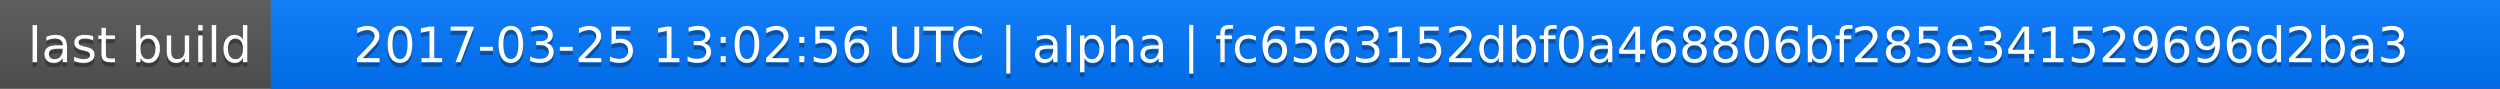
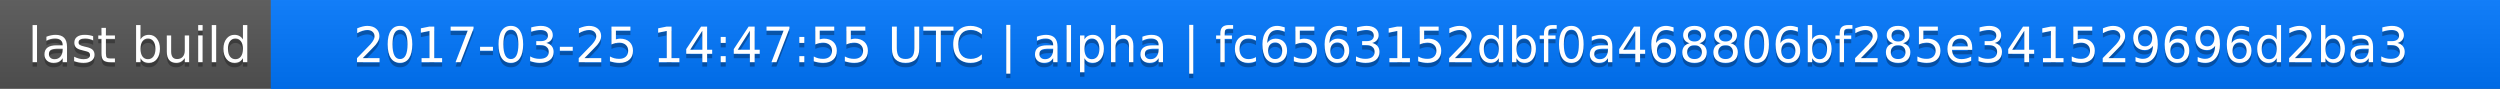
<svg xmlns="http://www.w3.org/2000/svg" width="563" height="20">
  <linearGradient id="a" x2="0" y2="100%">
    <stop offset="0" stop-color="#bbb" stop-opacity=".1" />
    <stop offset="1" stop-opacity=".1" />
  </linearGradient>
  <rect rx="0" width="563" height="20" fill="#555" />
  <rect rx="0" x="61" width="502" height="20" fill="#07f" />
  <path fill="#07f" d="M61 0h4v20h-4z" />
  <rect rx="0" width="563" height="20" fill="url(#a)" />
  <g fill="#fff" text-anchor="middle" font-family="DejaVu Sans,Verdana,Geneva,sans-serif" font-size="11">
    <text x="31.5" y="15" fill="#010101" fill-opacity=".3">last build</text>
    <text x="31.5" y="14">last build</text>
-     <text x="311" y="15" fill="#010101" fill-opacity=".3">2017-03-25 13:02:56 UTC | alpha | fc6563152dbf0a468806bf285e341529696d2ba3</text>
-     <text x="311" y="14">2017-03-25 13:02:56 UTC | alpha | fc6563152dbf0a468806bf285e341529696d2ba3</text>
+     <text x="311" y="15" fill="#010101" fill-opacity=".3">2017-03-25 14:47:55 UTC | alpha | fc6563152dbf0a468806bf285e341529696d2ba3</text>
+     <text x="311" y="14">2017-03-25 14:47:55 UTC | alpha | fc6563152dbf0a468806bf285e341529696d2ba3</text>
  </g>
</svg>
